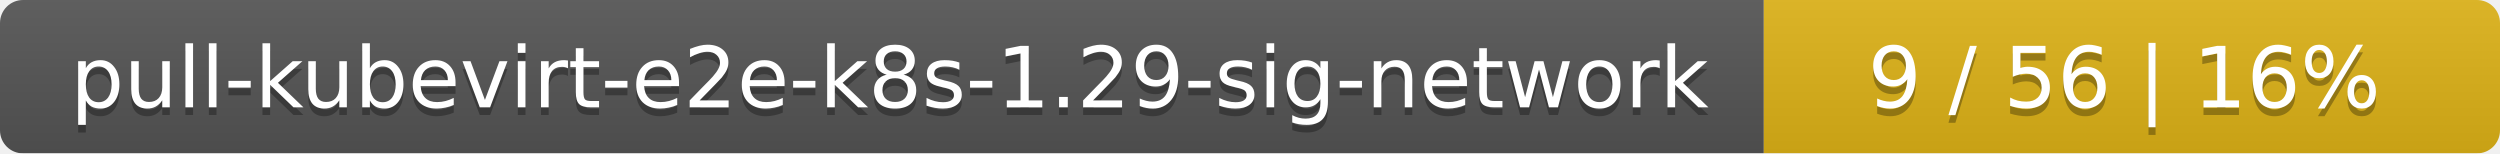
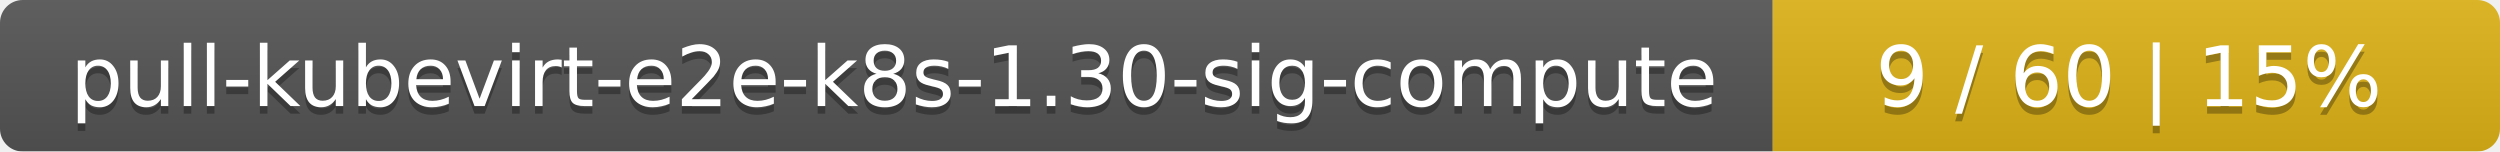
- <svg xmlns="http://www.w3.org/2000/svg" width="326" height="20">
+ <svg xmlns="http://www.w3.org/2000/svg" width="330" height="20">
  <linearGradient id="smooth" x2="0" y2="100%">
    <stop offset="0" stop-color="#bbb" stop-opacity=".1" />
    <stop offset="1" stop-opacity=".1" />
  </linearGradient>
  <mask id="round">
-     <rect width="326" height="20" rx="3" fill="#fff" />
+     <rect width="330" height="20" rx="3" fill="#fff" />
  </mask>
  <g mask="url(#round)">
-     <rect width="230" height="20" fill="#555" />
-     <rect x="230" width="96" height="20" fill="#dfb317" />
-     <rect width="326" height="20" fill="url(#smooth)" />
+     <rect width="234" height="20" fill="#555" />
+     <rect x="234" width="96" height="20" fill="#dfb317" />
+     <rect width="330" height="20" fill="url(#smooth)" />
  </g>
  <g fill="#fff" text-anchor="middle" font-family="DejaVu Sans,Verdana,Geneva,sans-serif" font-size="11">
-     <text x="116" y="15" fill="#010101" fill-opacity=".3">pull-kubevirt-e2e-k8s-1.29-sig-network</text>
-     <text x="116" y="14">pull-kubevirt-e2e-k8s-1.29-sig-network</text>
-     <text x="277" y="15" fill="#010101" fill-opacity=".3">9 / 56    |    16%</text>
-     <text x="277" y="14">9 / 56    |    16%</text>
+     <text x="118" y="15" fill="#010101" fill-opacity=".3">pull-kubevirt-e2e-k8s-1.30-sig-compute</text>
+     <text x="118" y="14">pull-kubevirt-e2e-k8s-1.30-sig-compute</text>
+     <text x="281" y="15" fill="#010101" fill-opacity=".3">9 / 60    |    15%</text>
+     <text x="281" y="14">9 / 60    |    15%</text>
  </g>
</svg>
